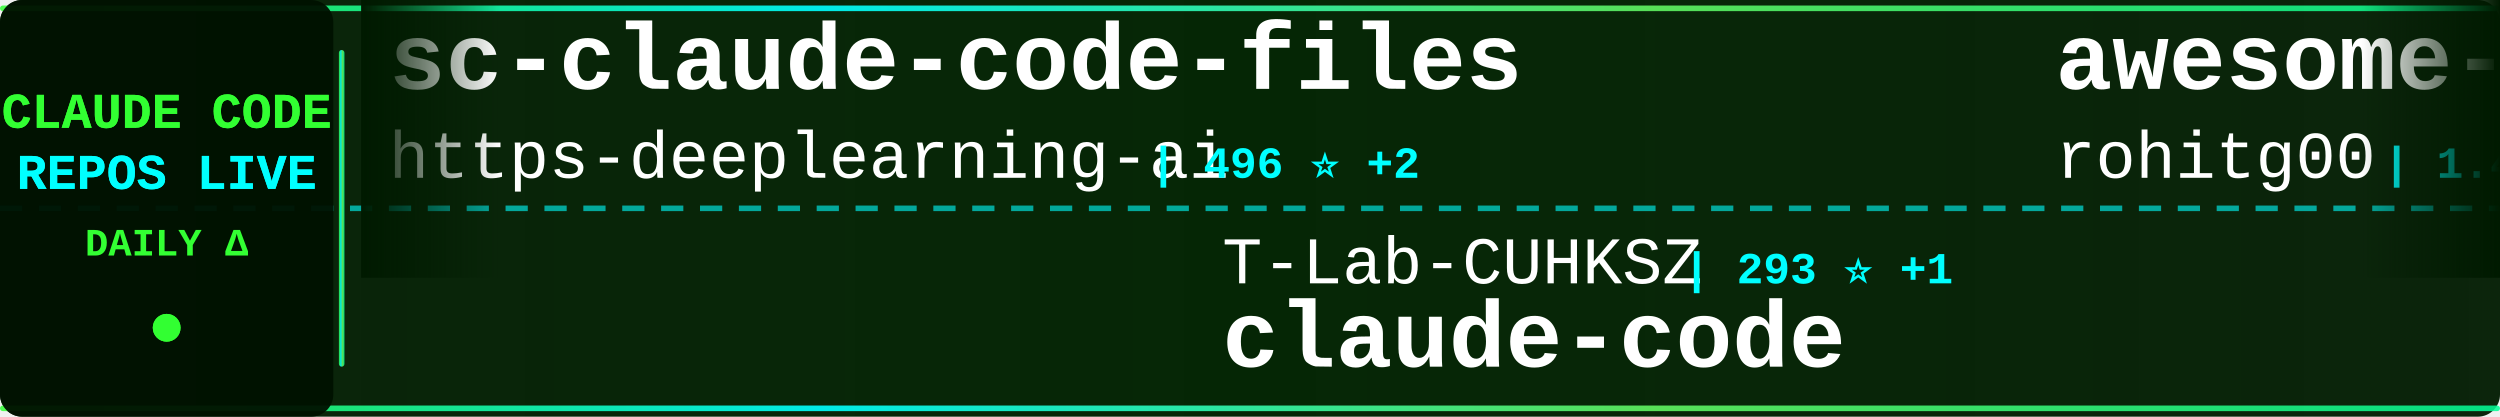
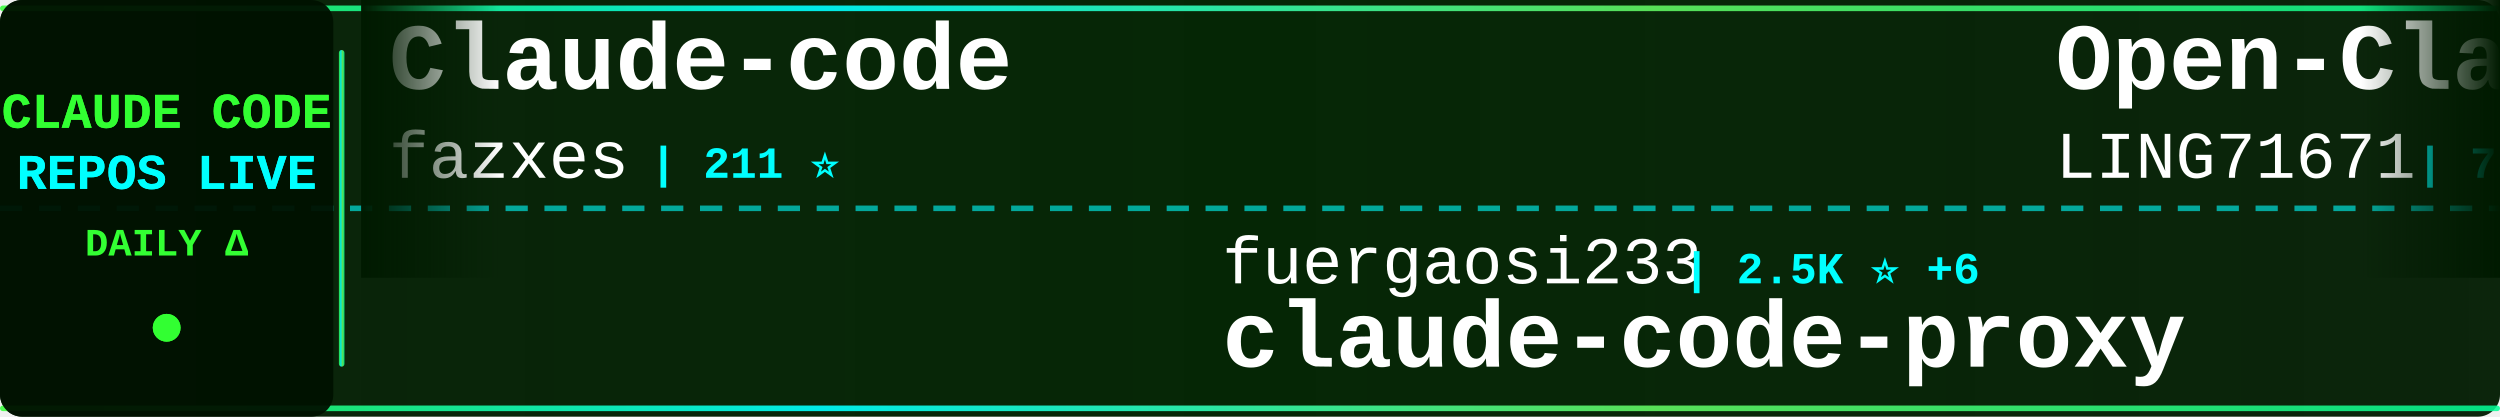
<svg xmlns="http://www.w3.org/2000/svg" width="900" height="150">
  <defs>
    <linearGradient id="tickerBg" x1="0%" y1="0%" x2="100%" y2="0%">
      <stop offset="0%" style="stop-color:#001a00;stop-opacity:0.95" />
      <stop offset="50%" style="stop-color:#002200;stop-opacity:0.98" />
      <stop offset="100%" style="stop-color:#001a00;stop-opacity:0.95" />
    </linearGradient>
    <linearGradient id="borderGrad" x1="0%" y1="0%" x2="100%" y2="0%">
      <stop offset="0%" style="stop-color:#33ff33;stop-opacity:0.85">
        <animate attributeName="stop-opacity" values="0.85;1;0.85" dur="2s" repeatCount="indefinite" />
      </stop>
      <stop offset="33%" style="stop-color:#00ffff;stop-opacity:0.9">
        <animate attributeName="stop-opacity" values="0.9;1;0.9" dur="2.2s" repeatCount="indefinite" />
      </stop>
      <stop offset="66%" style="stop-color:#66ff66;stop-opacity:0.85">
        <animate attributeName="stop-opacity" values="0.85;1;0.85" dur="1.8s" repeatCount="indefinite" />
      </stop>
      <stop offset="100%" style="stop-color:#00ff99;stop-opacity:0.85">
        <animate attributeName="stop-opacity" values="0.85;1;0.85" dur="2s" repeatCount="indefinite" />
      </stop>
    </linearGradient>
    <filter id="textGlow">
      <feGaussianBlur stdDeviation="0.1" result="coloredBlur" />
      <feMerge>
        <feMergeNode in="coloredBlur" />
        <feMergeNode in="SourceGraphic" />
      </feMerge>
    </filter>
    <filter id="metricGlow">
      <feGaussianBlur stdDeviation="0.2" result="coloredBlur" />
      <feMerge>
        <feMergeNode in="coloredBlur" />
        <feMergeNode in="SourceGraphic" />
      </feMerge>
    </filter>
    <linearGradient id="leftFade" x1="0%" y1="0%" x2="100%" y2="0%">
      <stop offset="0%" style="stop-color:#001a00;stop-opacity:1" />
      <stop offset="100%" style="stop-color:#001a00;stop-opacity:0" />
    </linearGradient>
    <linearGradient id="rightFade" x1="0%" y1="0%" x2="100%" y2="0%">
      <stop offset="0%" style="stop-color:#001a00;stop-opacity:0" />
      <stop offset="100%" style="stop-color:#001a00;stop-opacity:1" />
    </linearGradient>
  </defs>
  <rect width="900" height="150" fill="url(#tickerBg)" rx="8" />
  <rect x="0" y="2" width="900" height="2" fill="url(#borderGrad)" rx="1" />
  <rect x="0" y="146" width="900" height="2" fill="url(#borderGrad)" rx="1" />
  <line x1="0" y1="75" x2="900" y2="75" stroke="#00ffff" stroke-width="2" stroke-dasharray="8 6" opacity="0.6" />
  <rect x="0" y="0" width="120" height="150" fill="#001100" opacity="0.95" rx="8" />
  <text x="60" y="46" font-family="'Courier New', monospace" font-size="18" font-weight="bold" fill="#33ff33" text-anchor="middle" filter="url(#textGlow)">
    CLAUDE CODE
  </text>
  <text x="60" y="68" font-family="'Courier New', monospace" font-size="18" font-weight="bold" fill="#00ffff" text-anchor="middle" filter="url(#textGlow)">
    REPOS LIVE
  </text>
  <text x="60" y="92" font-family="'Courier New', monospace" font-size="14" font-weight="bold" fill="#33ff33" text-anchor="middle">
    DAILY Δ
  </text>
  <circle cx="60" cy="118" r="5" fill="#33ff33" filter="url(#metricGlow)">
    <animate attributeName="r" values="4;6;4" dur="1.5s" repeatCount="indefinite" />
    <animate attributeName="opacity" values="0.6;1;0.6" dur="1.5s" repeatCount="indefinite" />
  </circle>
  <rect x="122" y="18" width="2" height="114" fill="url(#borderGrad)" rx="1" />
  <clipPath id="tickerClip">
    <rect x="130" y="0" width="770" height="150" />
  </clipPath>
  <g clip-path="url(#tickerClip)">
    <g id="tickerItems">
      <animateTransform attributeName="transform" attributeType="XML" type="translate" from="0 0" to="-3000 0" dur="54s" repeatCount="indefinite" />
      <g transform="translate(0, 0)">
-         <text x="140" y="32" font-family="'Courier New', monospace" font-size="34" font-weight="bold" fill="#ffffff">sc-claude-code-files</text>
-         <text x="140" y="64" font-family="'Courier New', monospace" font-size="24" font-weight="normal" fill="#ffffff" opacity="1.0">https-deeplearning-ai</text>
-         <text x="414" y="64" font-family="'Courier New', monospace" font-size="16" font-weight="bold" fill="#00ffff"> | 496 ⭐ +2</text>
+         <text x="140" y="32" font-family="'Courier New', monospace" font-size="34" font-weight="bold" fill="#ffffff">Claude-code</text>
+         <text x="140" y="64" font-family="'Courier New', monospace" font-size="24" font-weight="normal" fill="#ffffff" opacity="1.0">fazxes</text>
+         <text x="234" y="64" font-family="'Courier New', monospace" font-size="16" font-weight="bold" fill="#00ffff"> | 211 ⭐</text>
      </g>
      <g transform="translate(300, 0)">
-         <text x="140" y="102" font-family="'Courier New', monospace" font-size="24" font-weight="normal" fill="#ffffff" opacity="1.0">T-Lab-CUHKSZ</text>
-         <text x="306" y="102" font-family="'Courier New', monospace" font-size="16" font-weight="bold" fill="#00ffff"> | 293 ⭐ +1</text>
+         <text x="140" y="102" font-family="'Courier New', monospace" font-size="24" font-weight="normal" fill="#ffffff" opacity="1.0">fuergaosi233</text>
+         <text x="306" y="102" font-family="'Courier New', monospace" font-size="16" font-weight="bold" fill="#00ffff"> | 2.5K ⭐ +6</text>
+         <text x="140" y="132" font-family="'Courier New', monospace" font-size="34" font-weight="bold" fill="#ffffff">claude-code-proxy</text>
+       </g>
+       <g transform="translate(600, 0)">
+         <text x="140" y="32" font-family="'Courier New', monospace" font-size="34" font-weight="bold" fill="#ffffff">Open-ClaudeCode</text>
+         <text x="140" y="64" font-family="'Courier New', monospace" font-size="24" font-weight="normal" fill="#ffffff" opacity="1.0">LING71671</text>
+         <text x="270" y="64" font-family="'Courier New', monospace" font-size="16" font-weight="bold" fill="#00ffff"> | 780 ⭐ +1</text>
+       </g>
+       <g transform="translate(900, 0)">
+         <text x="140" y="102" font-family="'Courier New', monospace" font-size="24" font-weight="normal" fill="#ffffff" opacity="1.0">hangsman</text>
+         <text x="258" y="102" font-family="'Courier New', monospace" font-size="16" font-weight="bold" fill="#00ffff"> | 760 ⭐ +1</text>
+         <text x="140" y="132" font-family="'Courier New', monospace" font-size="34" font-weight="bold" fill="#ffffff">claude-code-source</text>
+       </g>
+       <g transform="translate(1200, 0)">
+         <text x="140" y="32" font-family="'Courier New', monospace" font-size="34" font-weight="bold" fill="#ffffff">free-claude-code</text>
+         <text x="140" y="64" font-family="'Courier New', monospace" font-size="24" font-weight="normal" fill="#ffffff" opacity="1.0">Alishahryar1</text>
+         <text x="306" y="64" font-family="'Courier New', monospace" font-size="16" font-weight="bold" fill="#00ffff"> | 12.3K ⭐ +1.7K</text>
+       </g>
+       <g transform="translate(1500, 0)">
+         <text x="140" y="102" font-family="'Courier New', monospace" font-size="24" font-weight="normal" fill="#ffffff" opacity="1.0">wanshuiyin</text>
+         <text x="282" y="102" font-family="'Courier New', monospace" font-size="16" font-weight="bold" fill="#00ffff"> | 7.5K ⭐ +55</text>
+         <text x="140" y="132" font-family="'Courier New', monospace" font-size="34" font-weight="bold" fill="#ffffff">Auto-claude-code-researc...</text>
+       </g>
+       <g transform="translate(1800, 0)">
+         <text x="140" y="32" font-family="'Courier New', monospace" font-size="34" font-weight="bold" fill="#ffffff">claude-code-hub</text>
+         <text x="140" y="64" font-family="'Courier New', monospace" font-size="24" font-weight="normal" fill="#ffffff" opacity="1.0">ding113</text>
+         <text x="246" y="64" font-family="'Courier New', monospace" font-size="16" font-weight="bold" fill="#00ffff"> | 2.7K ⭐ +14</text>
+       </g>
+       <g transform="translate(2100, 0)">
+         <text x="140" y="102" font-family="'Courier New', monospace" font-size="24" font-weight="normal" fill="#ffffff" opacity="1.0">alex000kim</text>
+         <text x="282" y="102" font-family="'Courier New', monospace" font-size="16" font-weight="bold" fill="#00ffff"> | 219 ⭐</text>
        <text x="140" y="132" font-family="'Courier New', monospace" font-size="34" font-weight="bold" fill="#ffffff">claude-code</text>
      </g>
-       <g transform="translate(600, 0)">
-         <text x="140" y="32" font-family="'Courier New', monospace" font-size="34" font-weight="bold" fill="#ffffff">awesome-claude-code-tool...</text>
-         <text x="140" y="64" font-family="'Courier New', monospace" font-size="24" font-weight="normal" fill="#ffffff" opacity="1.0">rohitg00</text>
-         <text x="258" y="64" font-family="'Courier New', monospace" font-size="16" font-weight="bold" fill="#00ffff"> | 1.4K ⭐ +14</text>
-       </g>
-       <g transform="translate(900, 0)">
-         <text x="140" y="102" font-family="'Courier New', monospace" font-size="24" font-weight="normal" fill="#ffffff" opacity="1.0">RishabhK103</text>
-         <text x="294" y="102" font-family="'Courier New', monospace" font-size="16" font-weight="bold" fill="#00ffff"> | 69 ⭐ +1</text>
-         <text x="140" y="132" font-family="'Courier New', monospace" font-size="34" font-weight="bold" fill="#ffffff">claude-code</text>
-       </g>
-       <g transform="translate(1200, 0)">
-         <text x="140" y="32" font-family="'Courier New', monospace" font-size="34" font-weight="bold" fill="#ffffff">claude-code-sourcemap</text>
-         <text x="140" y="64" font-family="'Courier New', monospace" font-size="24" font-weight="normal" fill="#ffffff" opacity="1.0">ChinaSiro</text>
-         <text x="270" y="64" font-family="'Courier New', monospace" font-size="16" font-weight="bold" fill="#00ffff"> | 9.0K ⭐ +15</text>
-       </g>
-       <g transform="translate(1500, 0)">
-         <text x="140" y="102" font-family="'Courier New', monospace" font-size="24" font-weight="normal" fill="#ffffff" opacity="1.0">anthropics</text>
-         <text x="282" y="102" font-family="'Courier New', monospace" font-size="16" font-weight="bold" fill="#00ffff"> | 118.0K ⭐ +258</text>
-         <text x="140" y="132" font-family="'Courier New', monospace" font-size="34" font-weight="bold" fill="#ffffff">claude-code</text>
-       </g>
-       <g transform="translate(1800, 0)">
-         <text x="140" y="32" font-family="'Courier New', monospace" font-size="34" font-weight="bold" fill="#ffffff">andrej-karpathy-skills</text>
-         <text x="140" y="64" font-family="'Courier New', monospace" font-size="24" font-weight="normal" fill="#ffffff" opacity="1.0">forrestchang</text>
-         <text x="306" y="64" font-family="'Courier New', monospace" font-size="16" font-weight="bold" fill="#00ffff"> | 88.4K ⭐ +3.8K</text>
-       </g>
-       <g transform="translate(2100, 0)">
-         <text x="140" y="102" font-family="'Courier New', monospace" font-size="24" font-weight="normal" fill="#ffffff" opacity="1.0">LING71671</text>
-         <text x="270" y="102" font-family="'Courier New', monospace" font-size="16" font-weight="bold" fill="#00ffff"> | 779 ⭐ +2</text>
-         <text x="140" y="132" font-family="'Courier New', monospace" font-size="34" font-weight="bold" fill="#ffffff">Open-ClaudeCode</text>
-       </g>
      <g transform="translate(2400, 0)">
-         <text x="140" y="32" font-family="'Courier New', monospace" font-size="34" font-weight="bold" fill="#ffffff">agents</text>
-         <text x="140" y="64" font-family="'Courier New', monospace" font-size="24" font-weight="normal" fill="#ffffff" opacity="1.0">wshobson</text>
-         <text x="258" y="64" font-family="'Courier New', monospace" font-size="16" font-weight="bold" fill="#00ffff"> | 34.3K ⭐ +60</text>
+         <text x="140" y="32" font-family="'Courier New', monospace" font-size="34" font-weight="bold" fill="#ffffff">ClaudeCode</text>
+         <text x="140" y="64" font-family="'Courier New', monospace" font-size="24" font-weight="normal" fill="#ffffff" opacity="1.0">guanshan</text>
+         <text x="258" y="64" font-family="'Courier New', monospace" font-size="16" font-weight="bold" fill="#00ffff"> | 56 ⭐</text>
      </g>
      <g transform="translate(2700, 0)">
-         <text x="140" y="102" font-family="'Courier New', monospace" font-size="24" font-weight="normal" fill="#ffffff" opacity="1.0">Hyper66666</text>
-         <text x="282" y="102" font-family="'Courier New', monospace" font-size="16" font-weight="bold" fill="#00ffff"> | 213 ⭐ +1</text>
-         <text x="140" y="132" font-family="'Courier New', monospace" font-size="34" font-weight="bold" fill="#ffffff">claude-code-sourcemap</text>
+         <text x="140" y="102" font-family="'Courier New', monospace" font-size="24" font-weight="normal" fill="#ffffff" opacity="1.0">disler</text>
+         <text x="234" y="102" font-family="'Courier New', monospace" font-size="16" font-weight="bold" fill="#00ffff"> | 3.6K ⭐ +5</text>
+         <text x="140" y="132" font-family="'Courier New', monospace" font-size="34" font-weight="bold" fill="#ffffff">claude-code-hooks-master...</text>
      </g>
      <g transform="translate(3000, 0)">
-         <text x="140" y="32" font-family="'Courier New', monospace" font-size="34" font-weight="bold" fill="#ffffff">sc-claude-code-files</text>
-         <text x="140" y="64" font-family="'Courier New', monospace" font-size="24" font-weight="normal" fill="#ffffff" opacity="1.0">https-deeplearning-ai</text>
-         <text x="414" y="64" font-family="'Courier New', monospace" font-size="16" font-weight="bold" fill="#00ffff"> | 496 ⭐ +2</text>
+         <text x="140" y="32" font-family="'Courier New', monospace" font-size="34" font-weight="bold" fill="#ffffff">Claude-code</text>
+         <text x="140" y="64" font-family="'Courier New', monospace" font-size="24" font-weight="normal" fill="#ffffff" opacity="1.0">fazxes</text>
+         <text x="234" y="64" font-family="'Courier New', monospace" font-size="16" font-weight="bold" fill="#00ffff"> | 211 ⭐</text>
      </g>
      <g transform="translate(3300, 0)">
-         <text x="140" y="102" font-family="'Courier New', monospace" font-size="24" font-weight="normal" fill="#ffffff" opacity="1.0">T-Lab-CUHKSZ</text>
-         <text x="306" y="102" font-family="'Courier New', monospace" font-size="16" font-weight="bold" fill="#00ffff"> | 293 ⭐ +1</text>
-         <text x="140" y="132" font-family="'Courier New', monospace" font-size="34" font-weight="bold" fill="#ffffff">claude-code</text>
+         <text x="140" y="102" font-family="'Courier New', monospace" font-size="24" font-weight="normal" fill="#ffffff" opacity="1.0">fuergaosi233</text>
+         <text x="306" y="102" font-family="'Courier New', monospace" font-size="16" font-weight="bold" fill="#00ffff"> | 2.5K ⭐ +6</text>
+         <text x="140" y="132" font-family="'Courier New', monospace" font-size="34" font-weight="bold" fill="#ffffff">claude-code-proxy</text>
      </g>
      <g transform="translate(3600, 0)">
-         <text x="140" y="32" font-family="'Courier New', monospace" font-size="34" font-weight="bold" fill="#ffffff">awesome-claude-code-tool...</text>
-         <text x="140" y="64" font-family="'Courier New', monospace" font-size="24" font-weight="normal" fill="#ffffff" opacity="1.0">rohitg00</text>
-         <text x="258" y="64" font-family="'Courier New', monospace" font-size="16" font-weight="bold" fill="#00ffff"> | 1.4K ⭐ +14</text>
+         <text x="140" y="32" font-family="'Courier New', monospace" font-size="34" font-weight="bold" fill="#ffffff">Open-ClaudeCode</text>
+         <text x="140" y="64" font-family="'Courier New', monospace" font-size="24" font-weight="normal" fill="#ffffff" opacity="1.0">LING71671</text>
+         <text x="270" y="64" font-family="'Courier New', monospace" font-size="16" font-weight="bold" fill="#00ffff"> | 780 ⭐ +1</text>
      </g>
      <g transform="translate(3900, 0)">
-         <text x="140" y="102" font-family="'Courier New', monospace" font-size="24" font-weight="normal" fill="#ffffff" opacity="1.0">RishabhK103</text>
-         <text x="294" y="102" font-family="'Courier New', monospace" font-size="16" font-weight="bold" fill="#00ffff"> | 69 ⭐ +1</text>
-         <text x="140" y="132" font-family="'Courier New', monospace" font-size="34" font-weight="bold" fill="#ffffff">claude-code</text>
+         <text x="140" y="102" font-family="'Courier New', monospace" font-size="24" font-weight="normal" fill="#ffffff" opacity="1.0">hangsman</text>
+         <text x="258" y="102" font-family="'Courier New', monospace" font-size="16" font-weight="bold" fill="#00ffff"> | 760 ⭐ +1</text>
+         <text x="140" y="132" font-family="'Courier New', monospace" font-size="34" font-weight="bold" fill="#ffffff">claude-code-source</text>
      </g>
    </g>
  </g>
  <rect x="130" y="0" width="50" height="100" fill="url(#leftFade)" />
  <rect x="850" y="0" width="50" height="100" fill="url(#rightFade)" />
</svg>
